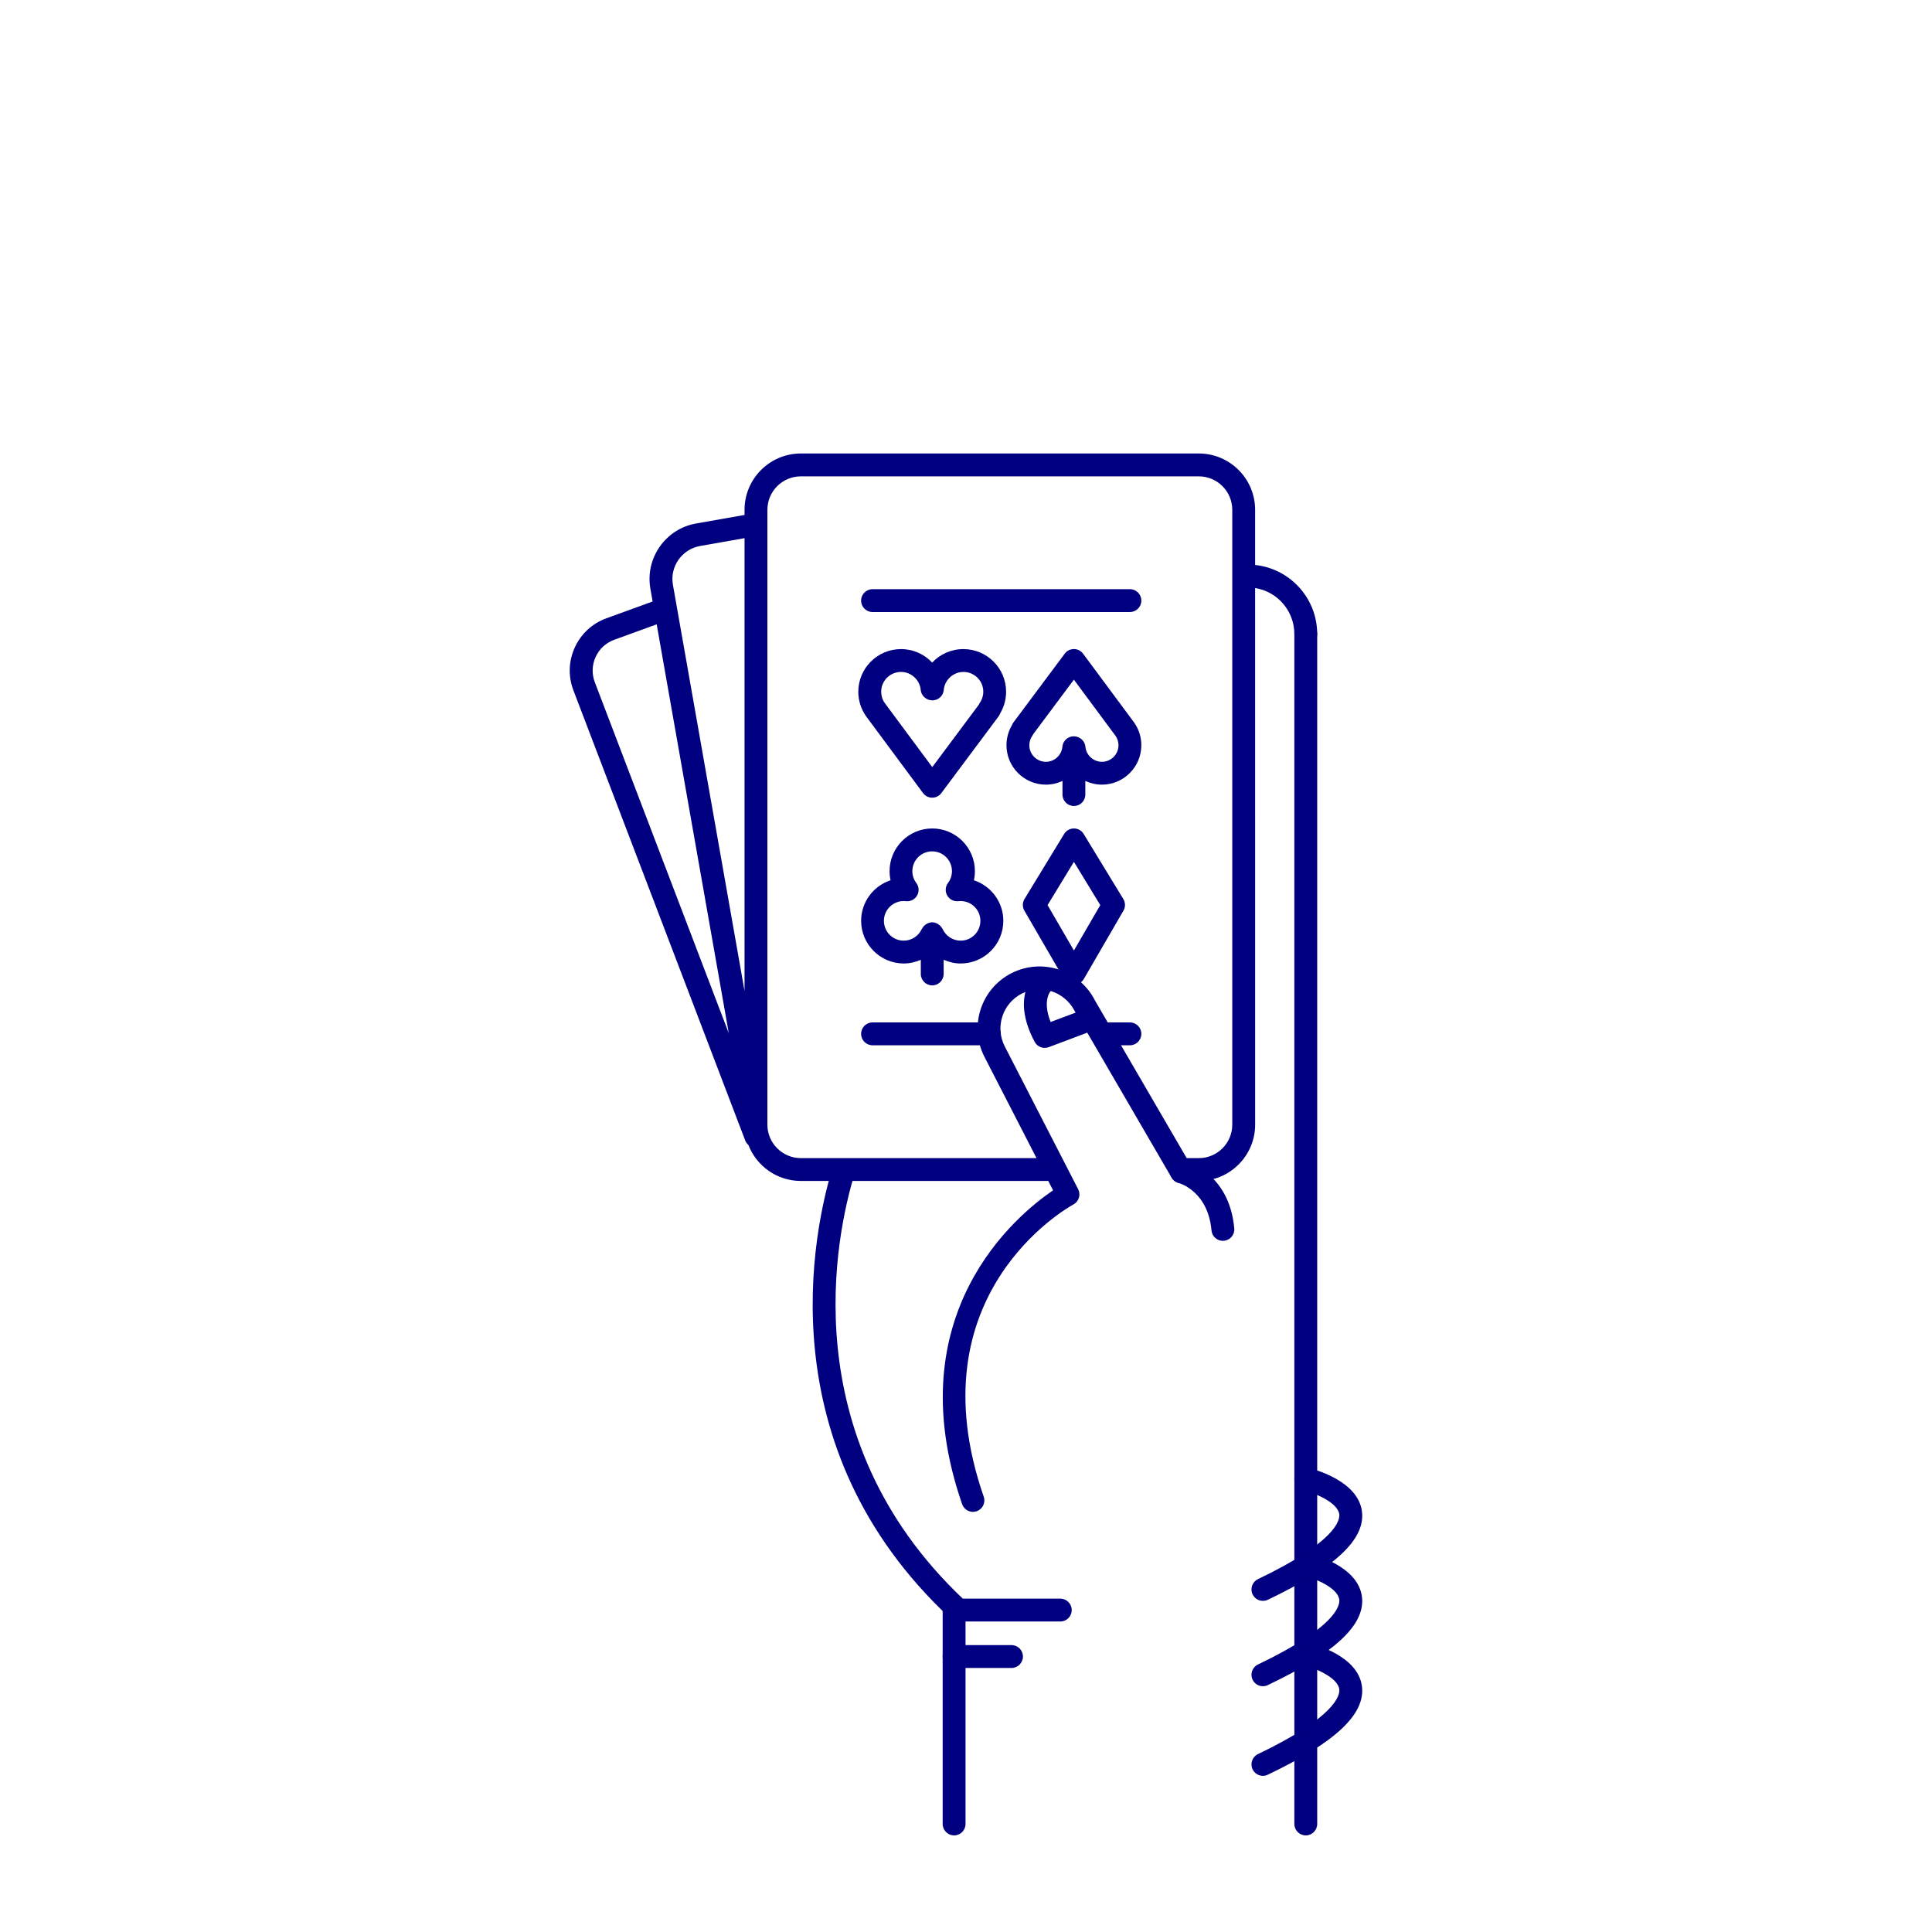
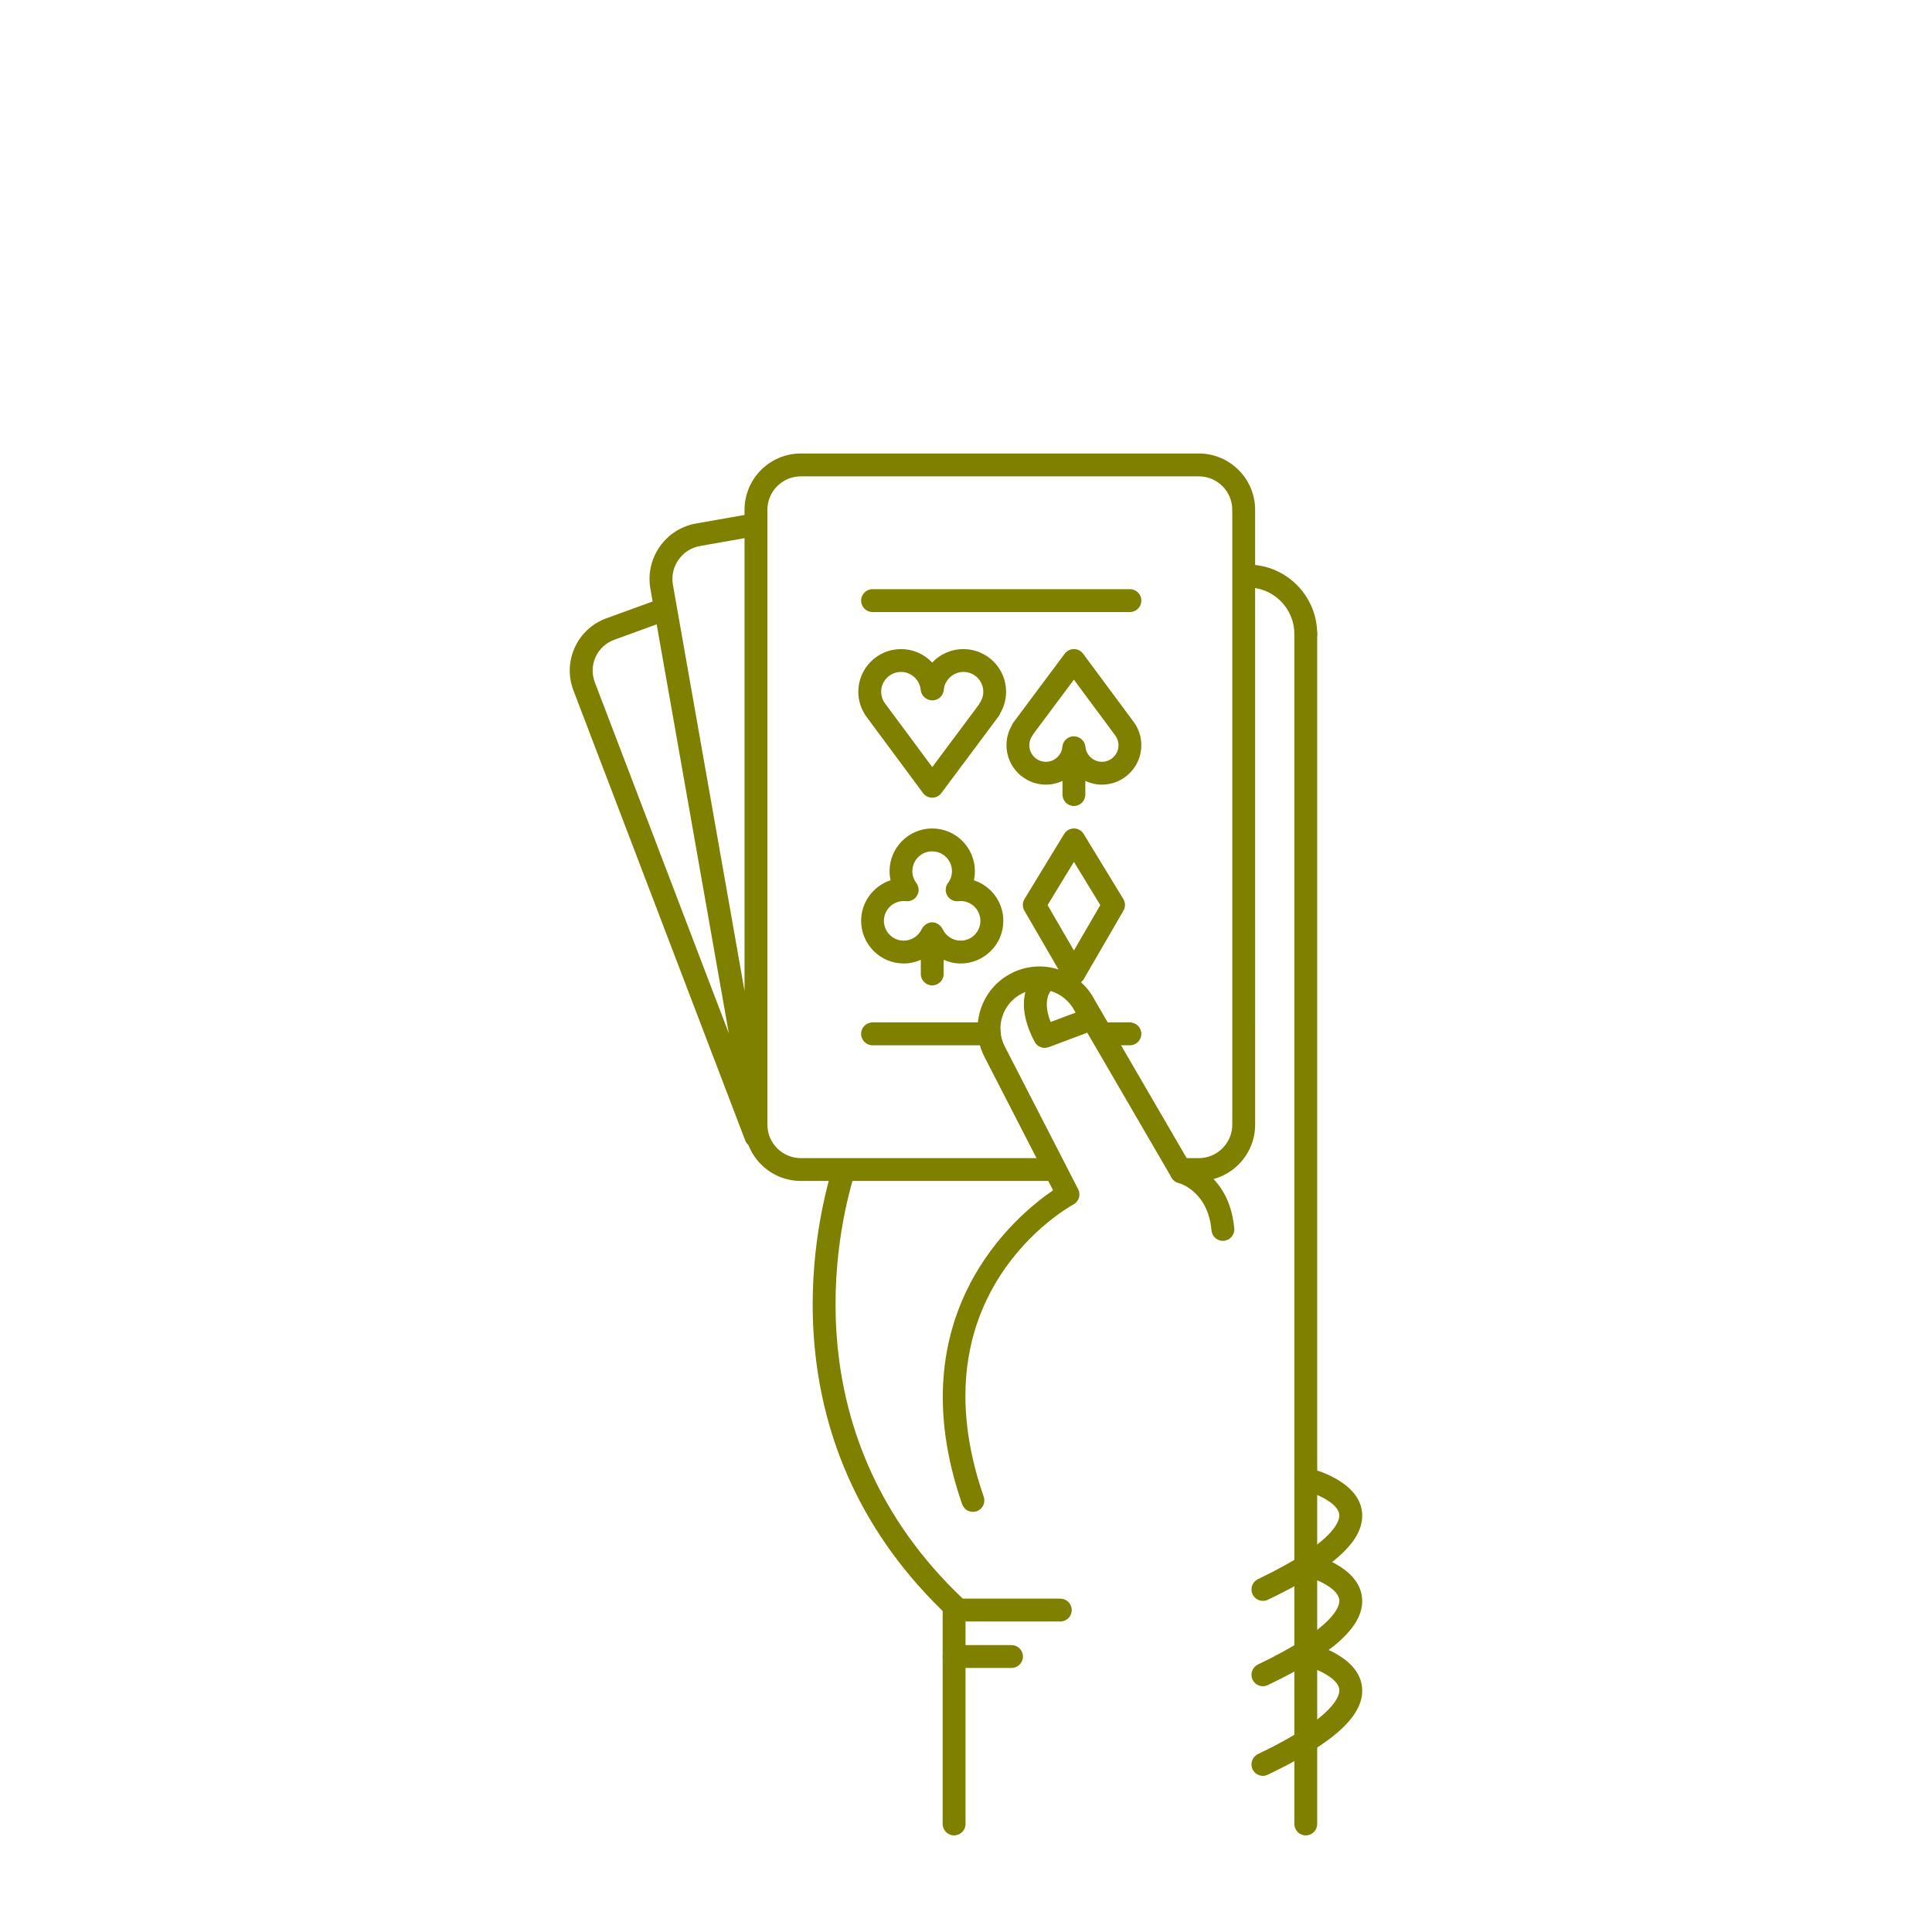
- <svg xmlns="http://www.w3.org/2000/svg" version="1.1" x="0px" y="0px" viewBox="0 0 100 100" enable-background="new 0 0 100 100" xml:space="preserve" style="fill:navy">
+ <svg xmlns="http://www.w3.org/2000/svg" version="1.1" x="0px" y="0px" viewBox="0 0 100 100" enable-background="new 0 0 100 100" xml:space="preserve" style="fill:olive">
  <path d="M67.587,33.405c-0.326,0-0.591-0.265-0.591-0.591c-0.002-1.274-0.998-2.33-2.269-2.404  c-0.326-0.019-0.575-0.299-0.556-0.625c0.019-0.326,0.295-0.579,0.625-0.556c1.894,0.11,3.379,1.684,3.382,3.583  C68.179,33.139,67.915,33.405,67.587,33.405L67.587,33.405z" />
  <path d="M63.296,64.226c-0.303,0-0.562-0.232-0.589-0.539c-0.179-2.02-1.642-2.44-1.704-2.457  c-0.313-0.085-0.502-0.407-0.42-0.721c0.082-0.313,0.399-0.504,0.713-0.425c0.095,0.023,2.333,0.617,2.589,3.498  c0.029,0.325-0.211,0.612-0.537,0.641C63.332,64.226,63.313,64.226,63.296,64.226z" />
  <path d="M68.178,32.814c0-0.327-0.265-0.592-0.591-0.592s-0.591,0.265-0.591,0.592l0,61.594  c0,0.327,0.265,0.592,0.591,0.592c0.327,0,0.591-0.265,0.591-0.592L68.178,32.814z" />
  <path d="M49.384,95c-0.327,0-0.592-0.265-0.592-0.592V83.336c0-0.327,0.265-0.591,0.592-0.591  c0.326,0,0.591,0.265,0.591,0.591v11.072C49.976,94.735,49.71,95,49.384,95z" />
  <path d="M52.355,86.333h-2.971c-0.327,0-0.592-0.265-0.592-0.592c0-0.327,0.265-0.591,0.592-0.591h2.971  c0.327,0,0.592,0.265,0.592,0.591C52.947,86.068,52.682,86.333,52.355,86.333z" />
  <path d="M65.368,82.86c-0.221,0-0.432-0.124-0.534-0.336c-0.141-0.294-0.016-0.647,0.278-0.789  c4.033-1.928,4.242-3.049,4.21-3.347c-0.067-0.625-1.314-1.127-1.872-1.259c-0.318-0.075-0.515-0.395-0.439-0.712  c0.076-0.317,0.396-0.515,0.712-0.438c0.266,0.063,2.602,0.665,2.775,2.285c0.153,1.434-1.397,2.876-4.876,4.54  C65.541,82.842,65.454,82.86,65.368,82.86z" />
  <path d="M65.368,87.278c-0.221,0-0.432-0.124-0.534-0.336c-0.141-0.294-0.016-0.647,0.278-0.789  c4.031-1.927,4.242-3.048,4.21-3.346c-0.066-0.627-1.291-1.12-1.874-1.261c-0.317-0.076-0.513-0.396-0.437-0.713  c0.076-0.317,0.393-0.513,0.711-0.438c0.266,0.063,2.602,0.664,2.775,2.285c0.153,1.434-1.396,2.876-4.876,4.541  C65.541,87.26,65.454,87.278,65.368,87.278z" />
  <path d="M65.368,91.917c-0.221,0-0.432-0.125-0.534-0.337c-0.141-0.294-0.016-0.647,0.278-0.789  c4.033-1.928,4.242-3.049,4.21-3.347c-0.067-0.625-1.314-1.127-1.872-1.26c-0.318-0.075-0.515-0.394-0.439-0.712  c0.076-0.317,0.396-0.514,0.712-0.438c0.266,0.063,2.602,0.664,2.775,2.285c0.153,1.433-1.397,2.875-4.876,4.539  C65.541,91.897,65.454,91.917,65.368,91.917z" />
  <path d="M64.965,26.388c0-1.608-1.308-2.916-2.916-2.916H41.453c-1.608,0-2.916,1.308-2.916,2.916v0.266  l-2.508,0.442c-1.583,0.279-2.644,1.794-2.365,3.377l0.116,0.659l-2.394,0.871c-0.73,0.266-1.311,0.802-1.634,1.508  c-0.323,0.708-0.349,1.498-0.071,2.224l8.894,23.303c0.035,0.09,0.093,0.162,0.16,0.223c0.423,1.089,1.479,1.865,2.717,1.865h12.778  c0.327,0,0.591-0.264,0.591-0.591c0-0.327-0.265-0.591-0.591-0.591H41.453c-0.956,0-1.733-0.777-1.733-1.732V26.388  c0-0.956,0.777-1.732,1.733-1.732H62.05c0.955,0,1.732,0.777,1.732,1.732l0,31.824c0,0.956-0.777,1.732-1.732,1.732h-1.049  l1.049,1.183c1.607,0,2.916-1.308,2.916-2.915L64.965,26.388z M36.235,28.261l2.302-0.406v23.438L34.83,30.268  C34.664,29.328,35.295,28.427,36.235,28.261z M30.83,34.004c0.19-0.417,0.532-0.732,0.963-0.889l2.197-0.8l3.733,21.169  l-6.935-18.17C30.625,34.886,30.639,34.42,30.83,34.004z" />
  <path d="M50.359,78.253c-0.245,0-0.474-0.153-0.559-0.398c-3.417-9.857,2.855-14.986,4.707-16.244l-3.558-6.92  c-0.803-1.58-0.172-3.517,1.405-4.319c1.577-0.802,3.514-0.172,4.317,1.405l4.993,8.584c0.165,0.282,0.069,0.645-0.214,0.809  c-0.282,0.163-0.645,0.068-0.808-0.214l-5.009-8.612c-0.523-1.025-1.747-1.423-2.743-0.916s-1.395,1.73-0.888,2.726l3.803,7.398  c0.147,0.286,0.039,0.637-0.245,0.791c-0.338,0.185-8.27,4.663-4.643,15.126c0.107,0.309-0.056,0.646-0.365,0.752  C50.489,78.243,50.423,78.253,50.359,78.253z" />
  <path d="M54.075,54.238c-0.213,0-0.417-0.116-0.523-0.315c-1.312-2.474,0.104-3.588,0.166-3.635  c0.26-0.197,0.631-0.146,0.828,0.114c0.194,0.256,0.148,0.62-0.102,0.819c-0.041,0.037-0.526,0.505-0.064,1.678l1.415-0.532  c0.306-0.117,0.646,0.039,0.762,0.345c0.115,0.306-0.04,0.646-0.345,0.762L54.283,54.2C54.214,54.226,54.144,54.238,54.075,54.238z" />
  <path d="M54.881,83.929h-5.281c-0.149,0-0.293-0.057-0.403-0.159c-9.559-8.894-7.087-20.111-6.103-23.337  c0.096-0.312,0.426-0.488,0.739-0.392c0.312,0.095,0.488,0.426,0.393,0.738c-0.929,3.041-3.25,13.566,5.607,21.966h5.047  c0.327,0,0.592,0.265,0.592,0.591C55.473,83.664,55.208,83.929,54.881,83.929z" />
  <path d="M55.586,50.969c-0.211,0-0.406-0.113-0.512-0.295l-2.052-3.537c-0.109-0.188-0.106-0.419,0.006-0.605  l2.052-3.367c0.107-0.176,0.299-0.284,0.505-0.284c0.207,0,0.398,0.108,0.505,0.284l2.052,3.367  c0.113,0.186,0.116,0.417,0.007,0.605l-2.052,3.537C55.992,50.856,55.797,50.969,55.586,50.969z M54.222,46.848l1.364,2.35  l1.364-2.35l-1.364-2.238L54.222,46.848z" />
  <path d="M48.251,41.288L48.251,41.288c-0.188,0-0.364-0.089-0.475-0.239l-2.944-3.97  c-0.269-0.386-0.406-0.821-0.406-1.274c0-1.218,0.991-2.208,2.208-2.208c0.638,0,1.213,0.266,1.616,0.699  c0.403-0.433,0.978-0.699,1.617-0.699c1.218,0,2.208,0.991,2.208,2.208c0,0.399-0.106,0.785-0.31,1.126  c-0.019,0.053-0.045,0.104-0.08,0.15l-2.962,3.97C48.614,41.2,48.438,41.288,48.251,41.288z M46.635,34.779  c-0.565,0-1.025,0.459-1.025,1.025c0,0.209,0.063,0.412,0.184,0.584l2.46,3.317l2.403-3.222c0.015-0.033,0.033-0.065,0.054-0.095  c0.12-0.173,0.184-0.375,0.184-0.584c0-0.565-0.46-1.025-1.026-1.025c-0.526,0-0.974,0.41-1.02,0.932  c-0.027,0.306-0.282,0.54-0.589,0.54s-0.577-0.234-0.604-0.54C47.609,35.188,47.161,34.779,46.635,34.779z" />
  <path d="M58.7,37.394l-2.64-3.559c-0.111-0.15-0.287-0.239-0.474-0.24h-0.001c-0.187,0-0.362,0.088-0.474,0.238  l-2.655,3.559c-0.034,0.045-0.06,0.094-0.078,0.145c-0.186,0.313-0.283,0.669-0.283,1.035c0,1.125,0.916,2.041,2.041,2.041  c0.308,0,0.596-0.071,0.858-0.191v0.705c0,0.327,0.265,0.591,0.591,0.591s0.591-0.265,0.591-0.591v-0.705  c0.262,0.12,0.55,0.191,0.858,0.191c1.125,0,2.041-0.916,2.041-2.041C59.076,38.155,58.95,37.752,58.7,37.394z M57.035,39.431  c-0.44,0-0.815-0.343-0.854-0.78c-0.027-0.305-0.296-0.54-0.603-0.54s-0.562,0.235-0.589,0.54c-0.039,0.438-0.413,0.78-0.853,0.78  c-0.474,0-0.858-0.385-0.858-0.858c0-0.175,0.053-0.344,0.154-0.487c0.02-0.029,0.037-0.059,0.051-0.09l2.101-2.817l2.155,2.907  c0.101,0.144,0.154,0.312,0.154,0.487C57.893,39.045,57.508,39.431,57.035,39.431z" />
  <path d="M50.409,45.563c0.034-0.154,0.051-0.312,0.051-0.474c0-1.218-0.991-2.208-2.208-2.208  s-2.208,0.991-2.208,2.208c0,0.161,0.018,0.32,0.051,0.474c-0.883,0.289-1.523,1.121-1.523,2.099c0,1.218,0.991,2.208,2.208,2.208  c0.31,0,0.607-0.071,0.881-0.191v0.733c0,0.327,0.265,0.591,0.591,0.591c0.327,0,0.591-0.265,0.591-0.591v-0.734  c0.274,0.121,0.571,0.192,0.881,0.192c1.217,0,2.208-0.99,2.208-2.208C51.932,46.684,51.292,45.852,50.409,45.563z M49.724,48.688  c-0.401,0-0.768-0.237-0.934-0.603c-0.003-0.007-0.012-0.01-0.015-0.018c-0.042-0.083-0.103-0.15-0.177-0.205  c-0.02-0.016-0.038-0.028-0.061-0.041c-0.086-0.049-0.18-0.084-0.287-0.084c-0.106,0-0.201,0.036-0.287,0.084  c-0.022,0.013-0.04,0.025-0.061,0.041c-0.074,0.056-0.136,0.124-0.178,0.207c-0.003,0.006-0.011,0.009-0.014,0.016  c-0.166,0.366-0.532,0.603-0.934,0.603c-0.565,0-1.025-0.459-1.025-1.025s0.46-1.025,1.025-1.025c0.04,0,0.079,0.003,0.118,0.007  c0.233,0.026,0.46-0.092,0.576-0.296c0.116-0.205,0.1-0.458-0.042-0.646c-0.134-0.178-0.205-0.39-0.205-0.612  c0-0.565,0.46-1.025,1.025-1.025s1.025,0.459,1.025,1.025c0,0.222-0.071,0.434-0.205,0.612c-0.141,0.188-0.157,0.442-0.041,0.646  c0.115,0.204,0.34,0.322,0.575,0.296c0.039-0.003,0.078-0.007,0.118-0.007c0.565,0,1.025,0.459,1.025,1.025  S50.289,48.688,49.724,48.688z" />
  <path d="M58.484,31.679H45.163c-0.327,0-0.592-0.265-0.592-0.592s0.265-0.592,0.592-0.592h13.321  c0.327,0,0.592,0.265,0.592,0.592S58.811,31.679,58.484,31.679z" />
  <path d="M58.484,54.104h-1.079c-0.327,0-0.591-0.265-0.591-0.592c0-0.327,0.265-0.592,0.591-0.592h1.079  c0.327,0,0.592,0.265,0.592,0.592C59.076,53.839,58.811,54.104,58.484,54.104z" />
  <path d="M51.208,54.104h-6.045c-0.327,0-0.592-0.265-0.592-0.592c0-0.327,0.265-0.592,0.592-0.592h6.045  c0.327,0,0.591,0.265,0.591,0.592C51.799,53.839,51.535,54.104,51.208,54.104z" />
</svg>
